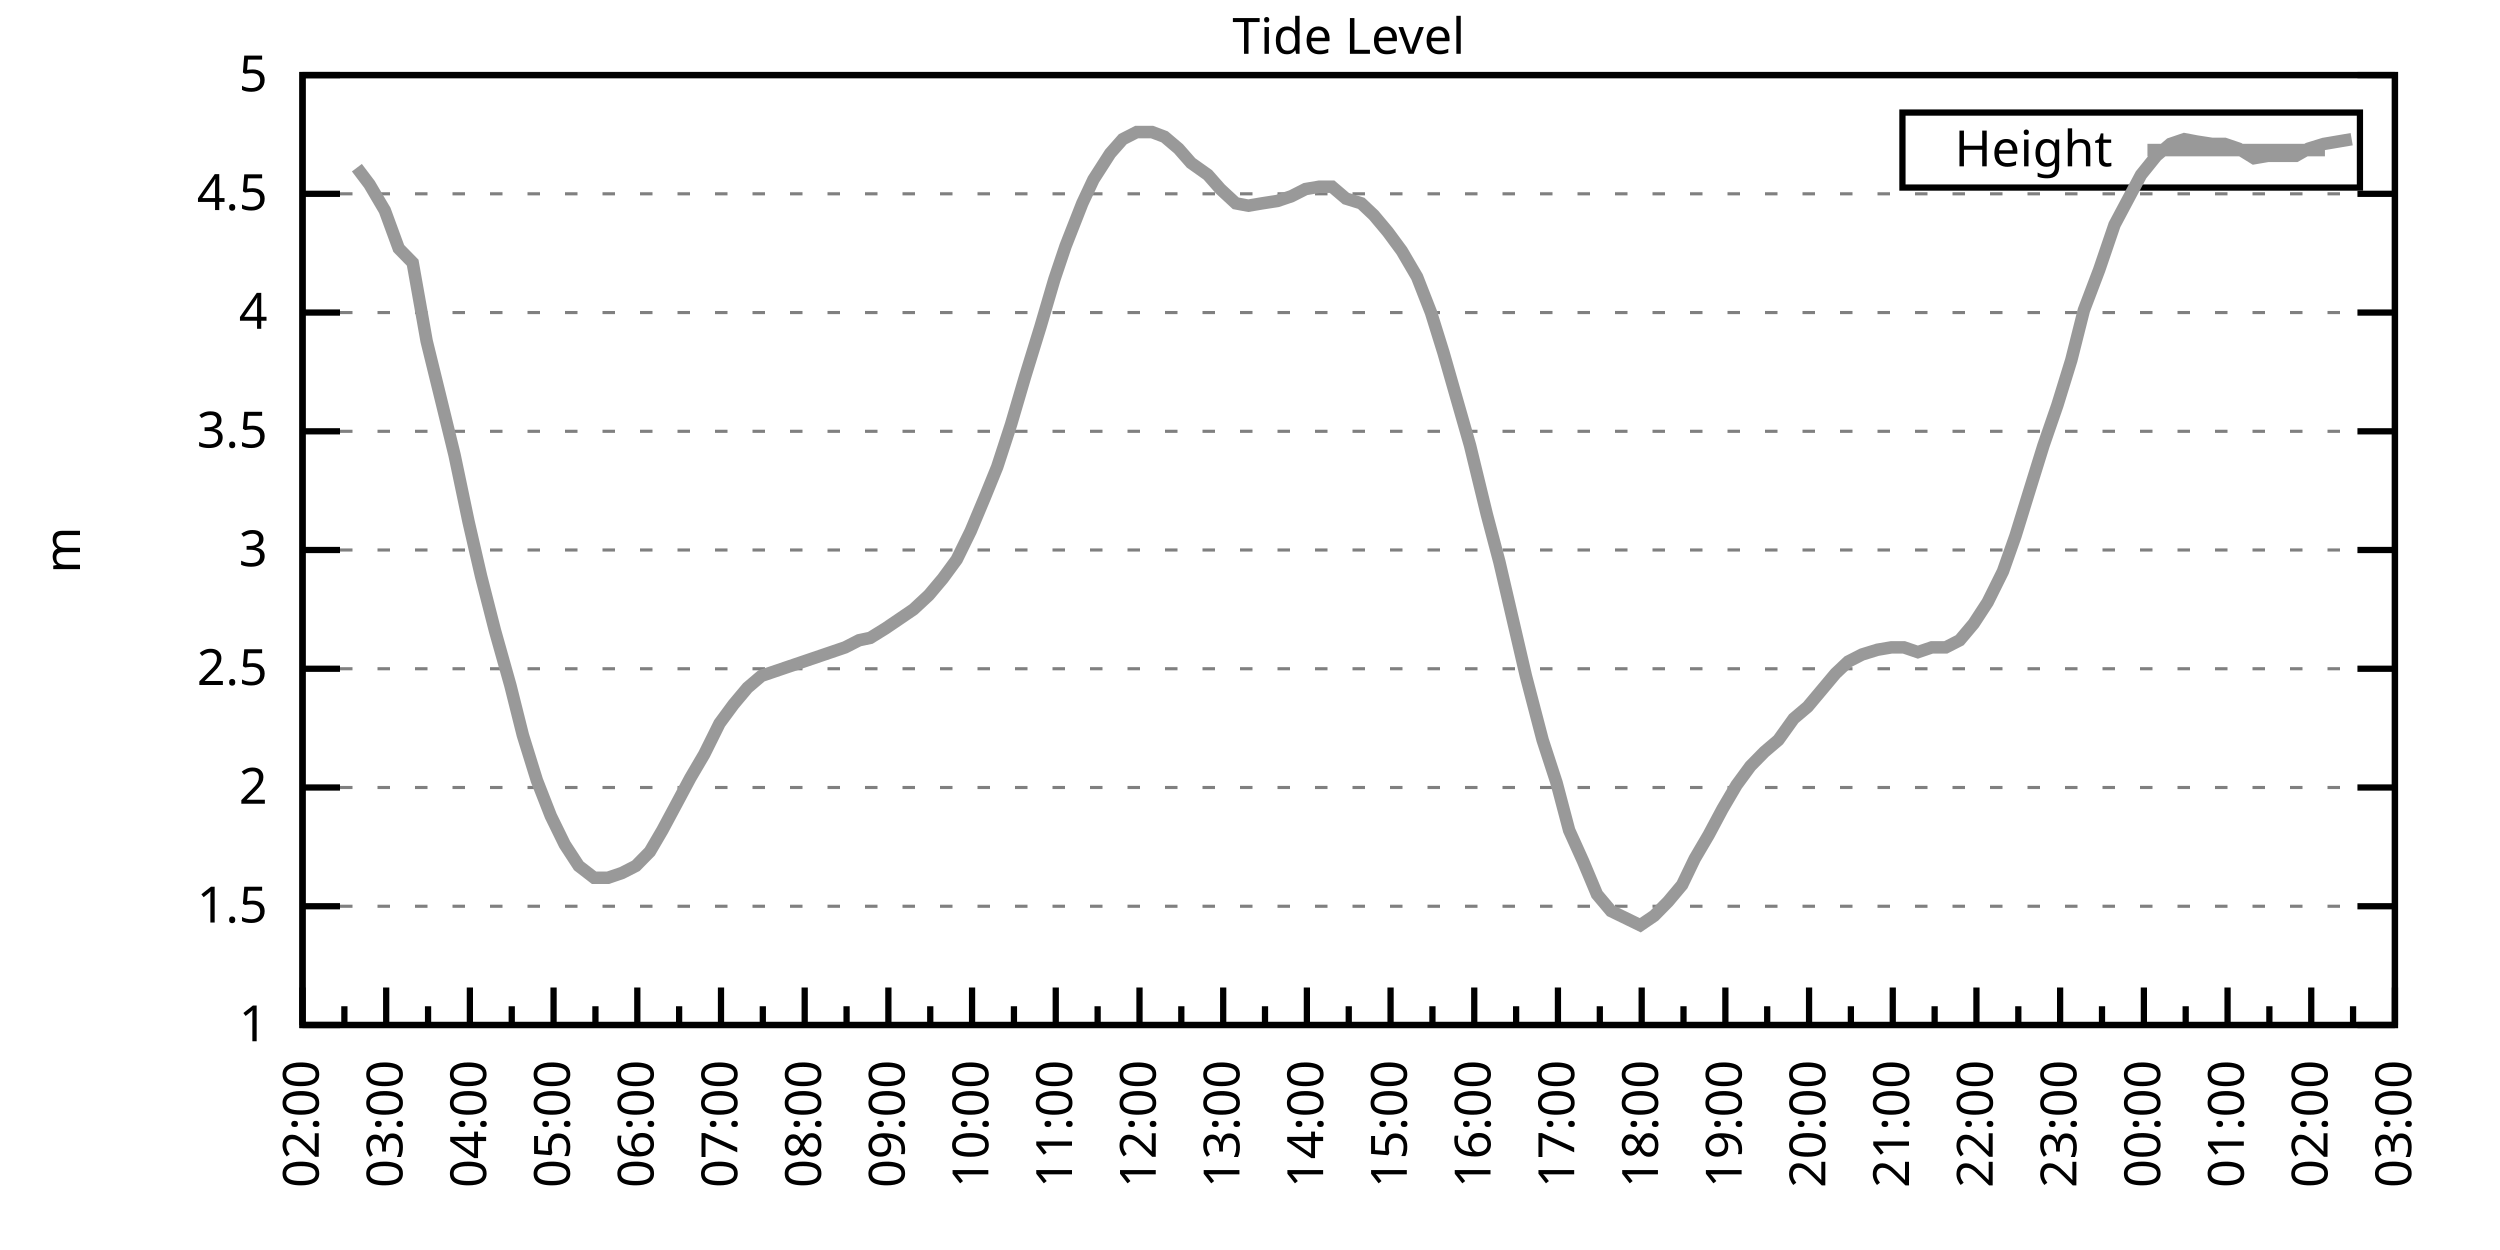
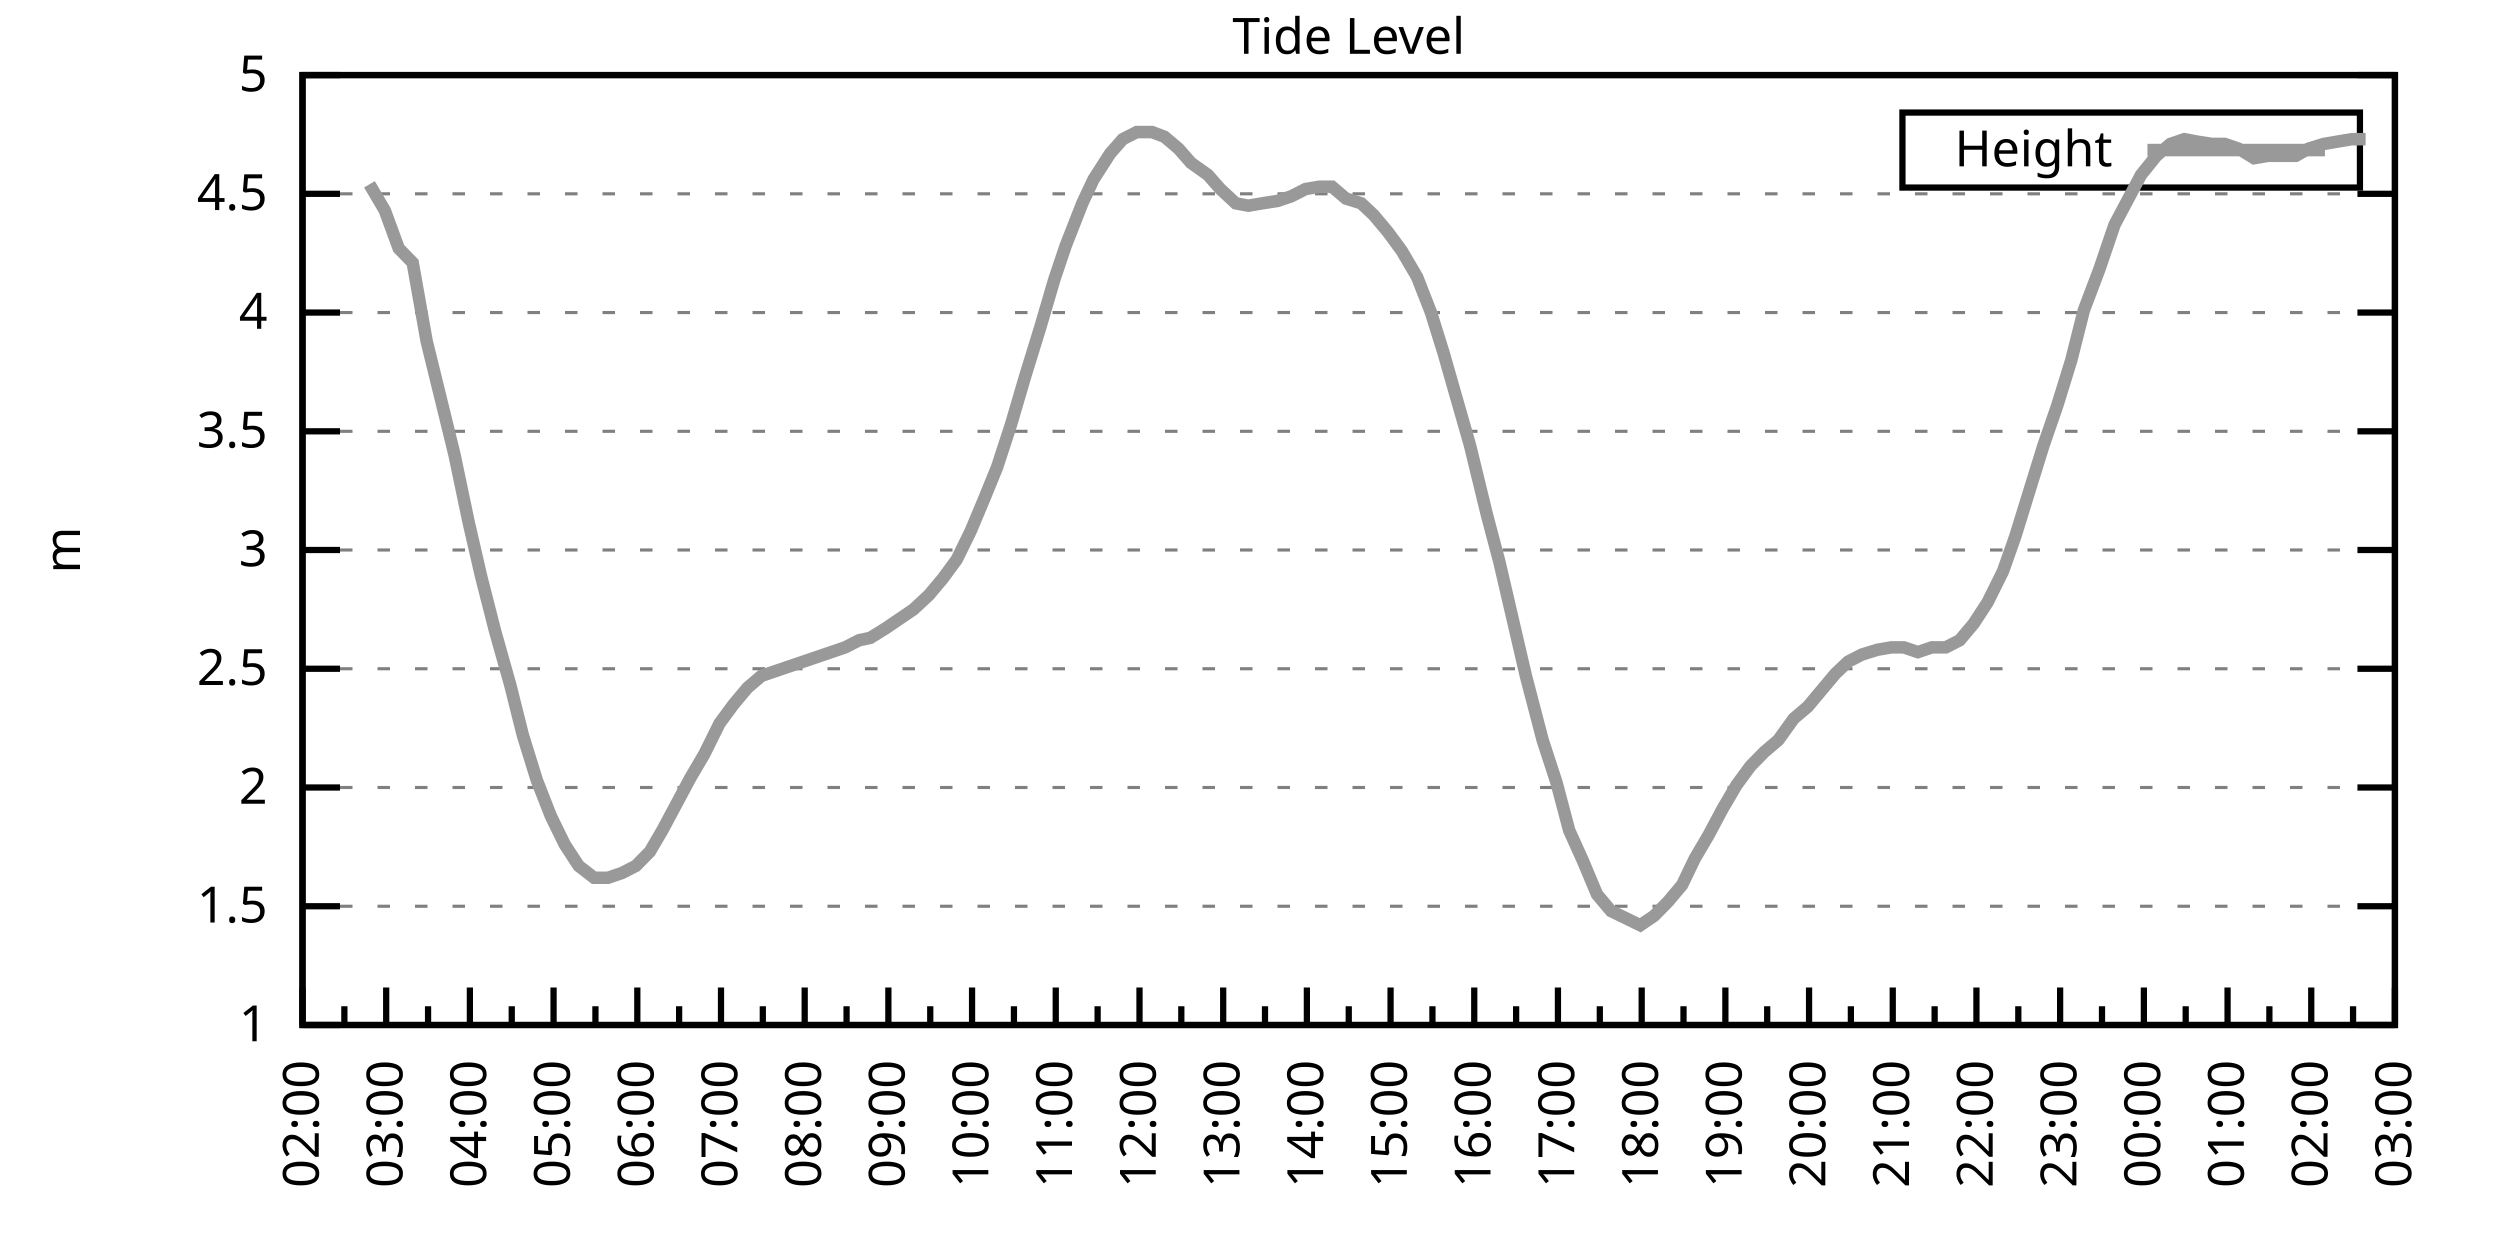
<svg xmlns="http://www.w3.org/2000/svg" xmlns:xlink="http://www.w3.org/1999/xlink" width="400" height="200" viewBox="0 0 400 200">
  <g id="gnuplot_canvas">
    <rect x="0" y="0" width="400" height="200" fill="none" />
    <defs>
      <circle id="gpDot" r="0.5" stroke-width="0.5" stroke="currentColor" />
      <path id="gpPt0" stroke-width="0.333" stroke="currentColor" d="M-1,0 h2 M0,-1 v2" />
      <path id="gpPt1" stroke-width="0.333" stroke="currentColor" d="M-1,-1 L1,1 M1,-1 L-1,1" />
      <path id="gpPt2" stroke-width="0.333" stroke="currentColor" d="M-1,0 L1,0 M0,-1 L0,1 M-1,-1 L1,1 M-1,1 L1,-1" />
      <rect id="gpPt3" stroke-width="0.333" stroke="currentColor" x="-1" y="-1" width="2" height="2" />
      <rect id="gpPt4" stroke-width="0.333" stroke="currentColor" fill="currentColor" x="-1" y="-1" width="2" height="2" />
      <circle id="gpPt5" stroke-width="0.333" stroke="currentColor" cx="0" cy="0" r="1" />
      <use xlink:href="#gpPt5" id="gpPt6" fill="currentColor" stroke="none" />
      <path id="gpPt7" stroke-width="0.333" stroke="currentColor" d="M0,-1.33 L-1.33,0.67 L1.33,0.67 z" />
      <use xlink:href="#gpPt7" id="gpPt8" fill="currentColor" stroke="none" />
      <use xlink:href="#gpPt7" id="gpPt9" stroke="currentColor" transform="rotate(180)" />
      <use xlink:href="#gpPt9" id="gpPt10" fill="currentColor" stroke="none" />
      <use xlink:href="#gpPt3" id="gpPt11" stroke="currentColor" transform="rotate(45)" />
      <use xlink:href="#gpPt11" id="gpPt12" fill="currentColor" stroke="none" />
      <path id="gpPt13" stroke-width="0.333" stroke="currentColor" d="M0,1.330 L1.265,0.411 L0.782,-1.067 L-0.782,-1.076 L-1.265,0.411 z" />
      <use xlink:href="#gpPt13" id="gpPt14" fill="currentColor" stroke="none" />
      <filter id="textbox" filterUnits="objectBoundingBox" x="0" y="0" height="1" width="1">
        <feFlood flood-color="white" flood-opacity="1" result="bgnd" />
        <feComposite in="SourceGraphic" in2="bgnd" operator="atop" />
      </filter>
      <filter id="greybox" filterUnits="objectBoundingBox" x="0" y="0" height="1" width="1">
        <feFlood flood-color="lightgrey" flood-opacity="1" result="grey" />
        <feComposite in="SourceGraphic" in2="grey" operator="atop" />
      </filter>
    </defs>
    <g fill="none" color="white" stroke="currentColor" stroke-width="1.00" stroke-linecap="butt" stroke-linejoin="miter">
</g>
    <g fill="none" color="black" stroke="currentColor" stroke-width="1.00" stroke-linecap="butt" stroke-linejoin="miter">
      <g stroke="none" shape-rendering="crispEdges">
        <polygon fill="rgb(255, 255, 255)" points="48.40,164.00 383.18,164.00 383.18,12.02 48.40,12.02 " />
      </g>
    </g>
    <g fill="none" color="black" stroke="currentColor" stroke-width="1.00" stroke-linecap="butt" stroke-linejoin="miter">
</g>
    <g fill="none" color="black" stroke="black" stroke-width="0.50" stroke-linecap="butt" stroke-linejoin="miter">
</g>
    <g fill="none" color="gray" stroke="currentColor" stroke-width="0.50" stroke-linecap="butt" stroke-linejoin="miter">
      <path stroke="gray" stroke-dasharray="2,4" class="gridline" d="M48.40,164.00 L383.19,164.00  " />
    </g>
    <g fill="none" color="gray" stroke="gray" stroke-width="1.00" stroke-linecap="butt" stroke-linejoin="miter">
</g>
    <g fill="none" color="black" stroke="currentColor" stroke-width="1.00" stroke-linecap="butt" stroke-linejoin="miter">
      <path stroke="black" d="M48.40,164.00 L54.40,164.00 M383.19,164.00 L377.19,164.00  " />
      <g transform="translate(42.80,166.60)" stroke="none" fill="black" font-family="Sans" font-size="8.00" text-anchor="end">
        <text>
          <tspan font-family="Sans"> 1</tspan>
        </text>
      </g>
    </g>
    <g fill="none" color="black" stroke="currentColor" stroke-width="1.00" stroke-linecap="butt" stroke-linejoin="miter">
</g>
    <g fill="none" color="black" stroke="black" stroke-width="0.50" stroke-linecap="butt" stroke-linejoin="miter">
</g>
    <g fill="none" color="gray" stroke="currentColor" stroke-width="0.50" stroke-linecap="butt" stroke-linejoin="miter">
      <path stroke="gray" stroke-dasharray="2,4" class="gridline" d="M48.40,145.00 L383.19,145.00  " />
    </g>
    <g fill="none" color="gray" stroke="gray" stroke-width="1.00" stroke-linecap="butt" stroke-linejoin="miter">
</g>
    <g fill="none" color="black" stroke="currentColor" stroke-width="1.00" stroke-linecap="butt" stroke-linejoin="miter">
      <path stroke="black" d="M48.40,145.00 L54.40,145.00 M383.19,145.00 L377.19,145.00  " />
      <g transform="translate(42.80,147.60)" stroke="none" fill="black" font-family="Sans" font-size="8.00" text-anchor="end">
        <text>
          <tspan font-family="Sans"> 1.5</tspan>
        </text>
      </g>
    </g>
    <g fill="none" color="black" stroke="currentColor" stroke-width="1.00" stroke-linecap="butt" stroke-linejoin="miter">
</g>
    <g fill="none" color="black" stroke="black" stroke-width="0.50" stroke-linecap="butt" stroke-linejoin="miter">
</g>
    <g fill="none" color="gray" stroke="currentColor" stroke-width="0.50" stroke-linecap="butt" stroke-linejoin="miter">
      <path stroke="gray" stroke-dasharray="2,4" class="gridline" d="M48.40,126.00 L383.19,126.00  " />
    </g>
    <g fill="none" color="gray" stroke="gray" stroke-width="1.00" stroke-linecap="butt" stroke-linejoin="miter">
</g>
    <g fill="none" color="black" stroke="currentColor" stroke-width="1.00" stroke-linecap="butt" stroke-linejoin="miter">
      <path stroke="black" d="M48.40,126.00 L54.40,126.00 M383.19,126.00 L377.19,126.00  " />
      <g transform="translate(42.80,128.60)" stroke="none" fill="black" font-family="Sans" font-size="8.00" text-anchor="end">
        <text>
          <tspan font-family="Sans"> 2</tspan>
        </text>
      </g>
    </g>
    <g fill="none" color="black" stroke="currentColor" stroke-width="1.00" stroke-linecap="butt" stroke-linejoin="miter">
</g>
    <g fill="none" color="black" stroke="black" stroke-width="0.50" stroke-linecap="butt" stroke-linejoin="miter">
</g>
    <g fill="none" color="gray" stroke="currentColor" stroke-width="0.50" stroke-linecap="butt" stroke-linejoin="miter">
      <path stroke="gray" stroke-dasharray="2,4" class="gridline" d="M48.40,107.00 L383.19,107.00  " />
    </g>
    <g fill="none" color="gray" stroke="gray" stroke-width="1.00" stroke-linecap="butt" stroke-linejoin="miter">
</g>
    <g fill="none" color="black" stroke="currentColor" stroke-width="1.00" stroke-linecap="butt" stroke-linejoin="miter">
      <path stroke="black" d="M48.40,107.00 L54.40,107.00 M383.19,107.00 L377.19,107.00  " />
      <g transform="translate(42.80,109.60)" stroke="none" fill="black" font-family="Sans" font-size="8.00" text-anchor="end">
        <text>
          <tspan font-family="Sans"> 2.5</tspan>
        </text>
      </g>
    </g>
    <g fill="none" color="black" stroke="currentColor" stroke-width="1.00" stroke-linecap="butt" stroke-linejoin="miter">
</g>
    <g fill="none" color="black" stroke="black" stroke-width="0.50" stroke-linecap="butt" stroke-linejoin="miter">
</g>
    <g fill="none" color="gray" stroke="currentColor" stroke-width="0.50" stroke-linecap="butt" stroke-linejoin="miter">
      <path stroke="gray" stroke-dasharray="2,4" class="gridline" d="M48.40,88.00 L383.19,88.00  " />
    </g>
    <g fill="none" color="gray" stroke="gray" stroke-width="1.00" stroke-linecap="butt" stroke-linejoin="miter">
</g>
    <g fill="none" color="black" stroke="currentColor" stroke-width="1.00" stroke-linecap="butt" stroke-linejoin="miter">
      <path stroke="black" d="M48.40,88.00 L54.40,88.00 M383.19,88.00 L377.19,88.00  " />
      <g transform="translate(42.80,90.60)" stroke="none" fill="black" font-family="Sans" font-size="8.00" text-anchor="end">
        <text>
          <tspan font-family="Sans"> 3</tspan>
        </text>
      </g>
    </g>
    <g fill="none" color="black" stroke="currentColor" stroke-width="1.00" stroke-linecap="butt" stroke-linejoin="miter">
</g>
    <g fill="none" color="black" stroke="black" stroke-width="0.50" stroke-linecap="butt" stroke-linejoin="miter">
</g>
    <g fill="none" color="gray" stroke="currentColor" stroke-width="0.50" stroke-linecap="butt" stroke-linejoin="miter">
      <path stroke="gray" stroke-dasharray="2,4" class="gridline" d="M48.40,69.01 L383.19,69.01  " />
    </g>
    <g fill="none" color="gray" stroke="gray" stroke-width="1.00" stroke-linecap="butt" stroke-linejoin="miter">
</g>
    <g fill="none" color="black" stroke="currentColor" stroke-width="1.00" stroke-linecap="butt" stroke-linejoin="miter">
      <path stroke="black" d="M48.40,69.01 L54.40,69.01 M383.19,69.01 L377.19,69.01  " />
      <g transform="translate(42.80,71.61)" stroke="none" fill="black" font-family="Sans" font-size="8.00" text-anchor="end">
        <text>
          <tspan font-family="Sans"> 3.5</tspan>
        </text>
      </g>
    </g>
    <g fill="none" color="black" stroke="currentColor" stroke-width="1.00" stroke-linecap="butt" stroke-linejoin="miter">
</g>
    <g fill="none" color="black" stroke="black" stroke-width="0.50" stroke-linecap="butt" stroke-linejoin="miter">
</g>
    <g fill="none" color="gray" stroke="currentColor" stroke-width="0.50" stroke-linecap="butt" stroke-linejoin="miter">
      <path stroke="gray" stroke-dasharray="2,4" class="gridline" d="M48.40,50.01 L383.19,50.01  " />
    </g>
    <g fill="none" color="gray" stroke="gray" stroke-width="1.00" stroke-linecap="butt" stroke-linejoin="miter">
</g>
    <g fill="none" color="black" stroke="currentColor" stroke-width="1.00" stroke-linecap="butt" stroke-linejoin="miter">
      <path stroke="black" d="M48.40,50.01 L54.40,50.01 M383.19,50.01 L377.19,50.01  " />
      <g transform="translate(42.80,52.61)" stroke="none" fill="black" font-family="Sans" font-size="8.00" text-anchor="end">
        <text>
          <tspan font-family="Sans"> 4</tspan>
        </text>
      </g>
    </g>
    <g fill="none" color="black" stroke="currentColor" stroke-width="1.00" stroke-linecap="butt" stroke-linejoin="miter">
</g>
    <g fill="none" color="black" stroke="black" stroke-width="0.50" stroke-linecap="butt" stroke-linejoin="miter">
</g>
    <g fill="none" color="gray" stroke="currentColor" stroke-width="0.50" stroke-linecap="butt" stroke-linejoin="miter">
      <path stroke="gray" stroke-dasharray="2,4" class="gridline" d="M48.40,31.01 L383.19,31.01  " />
    </g>
    <g fill="none" color="gray" stroke="gray" stroke-width="1.00" stroke-linecap="butt" stroke-linejoin="miter">
</g>
    <g fill="none" color="black" stroke="currentColor" stroke-width="1.00" stroke-linecap="butt" stroke-linejoin="miter">
      <path stroke="black" d="M48.40,31.01 L54.40,31.01 M383.19,31.01 L377.19,31.01  " />
      <g transform="translate(42.80,33.61)" stroke="none" fill="black" font-family="Sans" font-size="8.00" text-anchor="end">
        <text>
          <tspan font-family="Sans"> 4.5</tspan>
        </text>
      </g>
    </g>
    <g fill="none" color="black" stroke="currentColor" stroke-width="1.00" stroke-linecap="butt" stroke-linejoin="miter">
</g>
    <g fill="none" color="black" stroke="black" stroke-width="0.50" stroke-linecap="butt" stroke-linejoin="miter">
</g>
    <g fill="none" color="gray" stroke="currentColor" stroke-width="0.50" stroke-linecap="butt" stroke-linejoin="miter">
      <path stroke="gray" stroke-dasharray="2,4" class="gridline" d="M48.40,12.01 L383.19,12.01  " />
    </g>
    <g fill="none" color="gray" stroke="gray" stroke-width="1.00" stroke-linecap="butt" stroke-linejoin="miter">
</g>
    <g fill="none" color="black" stroke="currentColor" stroke-width="1.00" stroke-linecap="butt" stroke-linejoin="miter">
      <path stroke="black" d="M48.40,12.01 L54.40,12.01 M383.19,12.01 L377.19,12.01  " />
      <g transform="translate(42.80,14.61)" stroke="none" fill="black" font-family="Sans" font-size="8.00" text-anchor="end">
        <text>
          <tspan font-family="Sans"> 5</tspan>
        </text>
      </g>
    </g>
    <g fill="none" color="black" stroke="currentColor" stroke-width="1.00" stroke-linecap="butt" stroke-linejoin="miter">
      <path stroke="black" d="M48.40,164.00 L48.40,158.00  " />
      <g transform="translate(51.00,169.60) rotate(270)" stroke="none" fill="black" font-family="Sans" font-size="8.00" text-anchor="end">
        <text>
          <tspan font-family="Sans">02:00</tspan>
        </text>
      </g>
    </g>
    <g fill="none" color="black" stroke="currentColor" stroke-width="1.00" stroke-linecap="butt" stroke-linejoin="miter">
      <path stroke="black" d="M55.10,164.00 L55.10,161.00 M61.79,164.00 L61.79,158.00  " />
      <g transform="translate(64.39,169.60) rotate(270)" stroke="none" fill="black" font-family="Sans" font-size="8.00" text-anchor="end">
        <text>
          <tspan font-family="Sans">03:00</tspan>
        </text>
      </g>
    </g>
    <g fill="none" color="black" stroke="currentColor" stroke-width="1.00" stroke-linecap="butt" stroke-linejoin="miter">
      <path stroke="black" d="M68.49,164.00 L68.49,161.00 M75.18,164.00 L75.18,158.00  " />
      <g transform="translate(77.78,169.60) rotate(270)" stroke="none" fill="black" font-family="Sans" font-size="8.00" text-anchor="end">
        <text>
          <tspan font-family="Sans">04:00</tspan>
        </text>
      </g>
    </g>
    <g fill="none" color="black" stroke="currentColor" stroke-width="1.00" stroke-linecap="butt" stroke-linejoin="miter">
      <path stroke="black" d="M81.88,164.00 L81.88,161.00 M88.57,164.00 L88.57,158.00  " />
      <g transform="translate(91.17,169.60) rotate(270)" stroke="none" fill="black" font-family="Sans" font-size="8.00" text-anchor="end">
        <text>
          <tspan font-family="Sans">05:00</tspan>
        </text>
      </g>
    </g>
    <g fill="none" color="black" stroke="currentColor" stroke-width="1.00" stroke-linecap="butt" stroke-linejoin="miter">
      <path stroke="black" d="M95.27,164.00 L95.27,161.00 M101.97,164.00 L101.97,158.00  " />
      <g transform="translate(104.57,169.60) rotate(270)" stroke="none" fill="black" font-family="Sans" font-size="8.00" text-anchor="end">
        <text>
          <tspan font-family="Sans">06:00</tspan>
        </text>
      </g>
    </g>
    <g fill="none" color="black" stroke="currentColor" stroke-width="1.00" stroke-linecap="butt" stroke-linejoin="miter">
      <path stroke="black" d="M108.66,164.00 L108.66,161.00 M115.36,164.00 L115.36,158.00  " />
      <g transform="translate(117.96,169.60) rotate(270)" stroke="none" fill="black" font-family="Sans" font-size="8.00" text-anchor="end">
        <text>
          <tspan font-family="Sans">07:00</tspan>
        </text>
      </g>
    </g>
    <g fill="none" color="black" stroke="currentColor" stroke-width="1.00" stroke-linecap="butt" stroke-linejoin="miter">
      <path stroke="black" d="M122.05,164.00 L122.05,161.00 M128.75,164.00 L128.75,158.00  " />
      <g transform="translate(131.35,169.60) rotate(270)" stroke="none" fill="black" font-family="Sans" font-size="8.00" text-anchor="end">
        <text>
          <tspan font-family="Sans">08:00</tspan>
        </text>
      </g>
    </g>
    <g fill="none" color="black" stroke="currentColor" stroke-width="1.00" stroke-linecap="butt" stroke-linejoin="miter">
      <path stroke="black" d="M135.45,164.00 L135.45,161.00 M142.14,164.00 L142.14,158.00  " />
      <g transform="translate(144.74,169.60) rotate(270)" stroke="none" fill="black" font-family="Sans" font-size="8.00" text-anchor="end">
        <text>
          <tspan font-family="Sans">09:00</tspan>
        </text>
      </g>
    </g>
    <g fill="none" color="black" stroke="currentColor" stroke-width="1.00" stroke-linecap="butt" stroke-linejoin="miter">
      <path stroke="black" d="M148.84,164.00 L148.84,161.00 M155.53,164.00 L155.53,158.00  " />
      <g transform="translate(158.13,169.60) rotate(270)" stroke="none" fill="black" font-family="Sans" font-size="8.00" text-anchor="end">
        <text>
          <tspan font-family="Sans">10:00</tspan>
        </text>
      </g>
    </g>
    <g fill="none" color="black" stroke="currentColor" stroke-width="1.00" stroke-linecap="butt" stroke-linejoin="miter">
      <path stroke="black" d="M162.23,164.00 L162.23,161.00 M168.92,164.00 L168.92,158.00  " />
      <g transform="translate(171.52,169.60) rotate(270)" stroke="none" fill="black" font-family="Sans" font-size="8.00" text-anchor="end">
        <text>
          <tspan font-family="Sans">11:00</tspan>
        </text>
      </g>
    </g>
    <g fill="none" color="black" stroke="currentColor" stroke-width="1.00" stroke-linecap="butt" stroke-linejoin="miter">
      <path stroke="black" d="M175.62,164.00 L175.62,161.00 M182.32,164.00 L182.32,158.00  " />
      <g transform="translate(184.92,169.60) rotate(270)" stroke="none" fill="black" font-family="Sans" font-size="8.00" text-anchor="end">
        <text>
          <tspan font-family="Sans">12:00</tspan>
        </text>
      </g>
    </g>
    <g fill="none" color="black" stroke="currentColor" stroke-width="1.00" stroke-linecap="butt" stroke-linejoin="miter">
      <path stroke="black" d="M189.01,164.00 L189.01,161.00 M195.71,164.00 L195.71,158.00  " />
      <g transform="translate(198.31,169.60) rotate(270)" stroke="none" fill="black" font-family="Sans" font-size="8.00" text-anchor="end">
        <text>
          <tspan font-family="Sans">13:00</tspan>
        </text>
      </g>
    </g>
    <g fill="none" color="black" stroke="currentColor" stroke-width="1.00" stroke-linecap="butt" stroke-linejoin="miter">
      <path stroke="black" d="M202.40,164.00 L202.40,161.00 M209.10,164.00 L209.10,158.00  " />
      <g transform="translate(211.70,169.60) rotate(270)" stroke="none" fill="black" font-family="Sans" font-size="8.00" text-anchor="end">
        <text>
          <tspan font-family="Sans">14:00</tspan>
        </text>
      </g>
    </g>
    <g fill="none" color="black" stroke="currentColor" stroke-width="1.00" stroke-linecap="butt" stroke-linejoin="miter">
      <path stroke="black" d="M215.80,164.00 L215.80,161.00 M222.49,164.00 L222.49,158.00  " />
      <g transform="translate(225.09,169.60) rotate(270)" stroke="none" fill="black" font-family="Sans" font-size="8.00" text-anchor="end">
        <text>
          <tspan font-family="Sans">15:00</tspan>
        </text>
      </g>
    </g>
    <g fill="none" color="black" stroke="currentColor" stroke-width="1.00" stroke-linecap="butt" stroke-linejoin="miter">
      <path stroke="black" d="M229.19,164.00 L229.19,161.00 M235.88,164.00 L235.88,158.00  " />
      <g transform="translate(238.48,169.60) rotate(270)" stroke="none" fill="black" font-family="Sans" font-size="8.00" text-anchor="end">
        <text>
          <tspan font-family="Sans">16:00</tspan>
        </text>
      </g>
    </g>
    <g fill="none" color="black" stroke="currentColor" stroke-width="1.00" stroke-linecap="butt" stroke-linejoin="miter">
      <path stroke="black" d="M242.58,164.00 L242.58,161.00 M249.27,164.00 L249.27,158.00  " />
      <g transform="translate(251.87,169.60) rotate(270)" stroke="none" fill="black" font-family="Sans" font-size="8.00" text-anchor="end">
        <text>
          <tspan font-family="Sans">17:00</tspan>
        </text>
      </g>
    </g>
    <g fill="none" color="black" stroke="currentColor" stroke-width="1.00" stroke-linecap="butt" stroke-linejoin="miter">
      <path stroke="black" d="M255.97,164.00 L255.97,161.00 M262.67,164.00 L262.67,158.00  " />
      <g transform="translate(265.27,169.60) rotate(270)" stroke="none" fill="black" font-family="Sans" font-size="8.00" text-anchor="end">
        <text>
          <tspan font-family="Sans">18:00</tspan>
        </text>
      </g>
    </g>
    <g fill="none" color="black" stroke="currentColor" stroke-width="1.00" stroke-linecap="butt" stroke-linejoin="miter">
      <path stroke="black" d="M269.36,164.00 L269.36,161.00 M276.06,164.00 L276.06,158.00  " />
      <g transform="translate(278.66,169.60) rotate(270)" stroke="none" fill="black" font-family="Sans" font-size="8.00" text-anchor="end">
        <text>
          <tspan font-family="Sans">19:00</tspan>
        </text>
      </g>
    </g>
    <g fill="none" color="black" stroke="currentColor" stroke-width="1.00" stroke-linecap="butt" stroke-linejoin="miter">
      <path stroke="black" d="M282.75,164.00 L282.75,161.00 M289.45,164.00 L289.45,158.00  " />
      <g transform="translate(292.05,169.60) rotate(270)" stroke="none" fill="black" font-family="Sans" font-size="8.00" text-anchor="end">
        <text>
          <tspan font-family="Sans">20:00</tspan>
        </text>
      </g>
    </g>
    <g fill="none" color="black" stroke="currentColor" stroke-width="1.00" stroke-linecap="butt" stroke-linejoin="miter">
      <path stroke="black" d="M296.14,164.00 L296.14,161.00 M302.84,164.00 L302.84,158.00  " />
      <g transform="translate(305.44,169.60) rotate(270)" stroke="none" fill="black" font-family="Sans" font-size="8.00" text-anchor="end">
        <text>
          <tspan font-family="Sans">21:00</tspan>
        </text>
      </g>
    </g>
    <g fill="none" color="black" stroke="currentColor" stroke-width="1.00" stroke-linecap="butt" stroke-linejoin="miter">
      <path stroke="black" d="M309.54,164.00 L309.54,161.00 M316.23,164.00 L316.23,158.00  " />
      <g transform="translate(318.83,169.60) rotate(270)" stroke="none" fill="black" font-family="Sans" font-size="8.00" text-anchor="end">
        <text>
          <tspan font-family="Sans">22:00</tspan>
        </text>
      </g>
    </g>
    <g fill="none" color="black" stroke="currentColor" stroke-width="1.00" stroke-linecap="butt" stroke-linejoin="miter">
      <path stroke="black" d="M322.93,164.00 L322.93,161.00 M329.62,164.00 L329.62,158.00  " />
      <g transform="translate(332.22,169.60) rotate(270)" stroke="none" fill="black" font-family="Sans" font-size="8.00" text-anchor="end">
        <text>
          <tspan font-family="Sans">23:00</tspan>
        </text>
      </g>
    </g>
    <g fill="none" color="black" stroke="currentColor" stroke-width="1.00" stroke-linecap="butt" stroke-linejoin="miter">
      <path stroke="black" d="M336.32,164.00 L336.32,161.00 M343.02,164.00 L343.02,158.00  " />
      <g transform="translate(345.62,169.60) rotate(270)" stroke="none" fill="black" font-family="Sans" font-size="8.00" text-anchor="end">
        <text>
          <tspan font-family="Sans">00:00</tspan>
        </text>
      </g>
    </g>
    <g fill="none" color="black" stroke="currentColor" stroke-width="1.00" stroke-linecap="butt" stroke-linejoin="miter">
      <path stroke="black" d="M349.71,164.00 L349.71,161.00 M356.41,164.00 L356.41,158.00  " />
      <g transform="translate(359.01,169.60) rotate(270)" stroke="none" fill="black" font-family="Sans" font-size="8.00" text-anchor="end">
        <text>
          <tspan font-family="Sans">01:00</tspan>
        </text>
      </g>
    </g>
    <g fill="none" color="black" stroke="currentColor" stroke-width="1.00" stroke-linecap="butt" stroke-linejoin="miter">
      <path stroke="black" d="M363.10,164.00 L363.10,161.00 M369.80,164.00 L369.80,158.00  " />
      <g transform="translate(372.40,169.60) rotate(270)" stroke="none" fill="black" font-family="Sans" font-size="8.00" text-anchor="end">
        <text>
          <tspan font-family="Sans">02:00</tspan>
        </text>
      </g>
    </g>
    <g fill="none" color="black" stroke="currentColor" stroke-width="1.00" stroke-linecap="butt" stroke-linejoin="miter">
      <path stroke="black" d="M376.49,164.00 L376.49,161.00 M383.19,164.00 L383.19,158.00  " />
      <g transform="translate(385.79,169.60) rotate(270)" stroke="none" fill="black" font-family="Sans" font-size="8.00" text-anchor="end">
        <text>
          <tspan font-family="Sans">03:00</tspan>
        </text>
      </g>
    </g>
    <g fill="none" color="black" stroke="currentColor" stroke-width="1.00" stroke-linecap="butt" stroke-linejoin="miter">
</g>
    <g fill="none" color="black" stroke="currentColor" stroke-width="1.00" stroke-linecap="butt" stroke-linejoin="miter">
      <path stroke="black" d="M48.40,12.01 L48.40,164.00 L383.19,164.00 L383.19,12.01 L48.40,12.01 Z  " />
    </g>
    <g fill="none" color="black" stroke="currentColor" stroke-width="1.00" stroke-linecap="butt" stroke-linejoin="miter">
      <g transform="translate(12.80,88.01) rotate(270)" stroke="none" fill="black" font-family="Sans" font-size="8.00" text-anchor="middle">
        <text>
          <tspan font-family="Sans">m</tspan>
        </text>
      </g>
    </g>
    <g fill="none" color="black" stroke="currentColor" stroke-width="1.00" stroke-linecap="butt" stroke-linejoin="miter">
</g>
    <g fill="none" color="black" stroke="currentColor" stroke-width="1.00" stroke-linecap="butt" stroke-linejoin="miter">
      <path stroke="black" d="M304.39,30.01 L304.39,18.01 L377.59,18.01 L377.59,30.01 L304.39,30.01 Z  " />
    </g>
    <g id="Tide_level_plot_1">
      <g fill="none" color="white" stroke="black" stroke-width="2.00" stroke-linecap="butt" stroke-linejoin="miter">
</g>
      <g fill="none" color="black" stroke="currentColor" stroke-width="2.00" stroke-linecap="butt" stroke-linejoin="miter">
        <g transform="translate(337.99,26.61)" stroke="none" fill="black" font-family="Sans" font-size="8.00" text-anchor="end">
          <text>
            <tspan font-family="Sans">Height</tspan>
          </text>
        </g>
      </g>
      <g fill="none" color="black" stroke="currentColor" stroke-width="2.00" stroke-linecap="butt" stroke-linejoin="miter">
-         <path stroke="rgb(153, 153, 153)" d="M343.59,24.01 L371.99,24.01 M57.10,26.83 L59.11,29.49 L61.57,33.67 L63.80,39.75 L66.03,42.03 L68.26,54.57   L70.50,63.69 L72.73,72.81 L74.96,83.45 L76.97,92.18 L79.20,100.92 L81.66,109.66 L83.66,117.64 L85.90,124.86   L88.13,130.56 L90.36,135.12 L92.59,138.54 L95.05,140.44 L97.28,140.44 L99.51,139.68 L101.74,138.54 L103.98,136.26   L105.98,132.84 L108.22,128.66 L110.45,124.48 L112.68,120.68 L115.13,115.74 L117.37,112.70 L119.60,110.04 L121.83,108.14   L124.06,107.38 L126.29,106.62 L128.53,105.86 L130.76,105.10 L132.99,104.34 L135.22,103.58 L137.45,102.44 L139.24,102.06   L141.69,100.54 L143.93,99.02 L146.16,97.50 L148.61,95.22 L150.85,92.56 L153.08,89.52 L155.31,84.97 L157.54,79.65   L159.55,74.71 L161.78,67.87 L164.01,60.27 L166.47,52.29 L168.70,44.69 L170.49,39.37 L173.17,32.53 L174.95,28.73   L177.63,24.55 L179.64,22.27 L181.87,21.13 L184.32,21.13 L186.33,21.89 L188.57,23.79 L190.57,26.07 L193.25,27.97   L195.26,30.25 L197.72,32.53 L199.73,32.91 L201.96,32.53 L204.41,32.15 L206.64,31.39 L208.88,30.25 L211.11,29.87   L213.12,29.87 L215.35,31.77 L217.80,32.53 L219.81,34.43 L222.04,37.09 L224.28,40.13 L226.73,44.31 L228.96,50.01   L230.97,56.47 L235.21,71.29 L237.89,82.31 L239.90,89.90 L244.14,108.14 L246.82,118.40 L249.05,125.24 L251.06,132.84   L253.29,137.78 L255.52,143.10 L257.76,145.76 L262.44,148.04 L264.67,146.52 L266.91,144.24 L269.14,141.58 L271.15,137.40   L273.38,133.60 L275.61,129.42 L277.84,125.62 L280.07,122.58 L282.31,120.30 L284.54,118.40 L286.99,114.98 L289.23,113.08   L291.46,110.42 L293.69,107.76 L295.70,105.86 L297.93,104.72 L300.39,103.96 L302.62,103.58 L304.63,103.58 L306.86,104.34   L309.09,103.58 L311.32,103.58 L313.55,102.44 L315.79,99.78 L318.02,96.36 L320.47,91.42 L322.48,85.73 L324.71,78.51   L326.95,71.29 L329.18,64.83 L331.41,57.61 L333.42,49.63 L335.87,43.17 L338.33,35.95 L342.57,27.97 L345.02,24.93   L347.26,23.03 L349.49,22.27 L351.50,22.65 L353.95,23.03 L355.96,23.03 L358.19,23.79 L360.65,25.31 L362.88,24.93   L364.89,24.93 L367.34,24.93 L369.35,23.79 L371.81,23.03 L374.04,22.65 L376.27,22.27  " />
+         <path stroke="rgb(153, 153, 153)" d="M343.59,24.01 L371.99,24.01 M59.11,29.49 L61.57,33.67 L63.80,39.75 L66.03,42.03 L68.26,54.57 L70.50,63.69   L72.73,72.81 L74.96,83.45 L76.97,92.18 L79.20,100.92 L81.66,109.66 L83.66,117.64 L85.90,124.86 L88.13,130.56   L90.36,135.12 L92.59,138.54 L95.05,140.44 L97.28,140.44 L99.51,139.68 L101.74,138.54 L103.98,136.26 L105.98,132.84   L108.22,128.66 L110.45,124.48 L112.68,120.68 L115.13,115.74 L117.37,112.70 L119.60,110.04 L121.83,108.14 L124.06,107.38   L126.29,106.62 L128.53,105.86 L130.76,105.10 L132.99,104.34 L135.22,103.58 L137.45,102.44 L139.24,102.06 L141.69,100.54   L143.93,99.02 L146.16,97.50 L148.61,95.22 L150.85,92.56 L153.08,89.52 L155.31,84.97 L157.54,79.65 L159.55,74.71   L161.78,67.87 L164.01,60.27 L166.47,52.29 L168.70,44.69 L170.49,39.37 L173.17,32.53 L174.95,28.73 L177.63,24.55   L179.64,22.27 L181.87,21.13 L184.32,21.13 L186.33,21.89 L188.57,23.79 L190.57,26.07 L193.25,27.97 L195.26,30.25   L197.72,32.53 L199.73,32.91 L201.96,32.53 L204.41,32.15 L206.64,31.39 L208.88,30.25 L211.11,29.87 L213.12,29.87   L215.35,31.77 L217.80,32.53 L219.81,34.43 L222.04,37.09 L224.28,40.13 L226.73,44.31 L228.96,50.01 L230.97,56.47   L235.21,71.29 L237.89,82.31 L239.90,89.90 L244.14,108.14 L246.82,118.40 L249.05,125.24 L251.06,132.84 L253.29,137.78   L255.52,143.10 L257.76,145.76 L262.44,148.04 L264.67,146.52 L266.91,144.24 L269.14,141.58 L271.15,137.40 L273.38,133.60   L275.61,129.42 L277.84,125.62 L280.07,122.58 L282.31,120.30 L284.54,118.40 L286.99,114.98 L289.23,113.08 L291.46,110.42   L293.69,107.76 L295.70,105.86 L297.93,104.72 L300.39,103.96 L302.62,103.58 L304.63,103.58 L306.86,104.34 L309.09,103.58   L311.32,103.58 L313.55,102.44 L315.79,99.78 L318.02,96.36 L320.47,91.42 L322.48,85.73 L324.71,78.51 L326.95,71.29   L329.18,64.83 L331.41,57.61 L333.42,49.63 L335.87,43.17 L338.33,35.95 L342.57,27.97 L345.02,24.93 L347.26,23.03   L349.49,22.27 L351.50,22.65 L353.95,23.03 L355.96,23.03 L358.19,23.79 L360.65,25.31 L362.88,24.93 L364.89,24.93   L367.34,24.93 L369.35,23.79 L371.81,23.03 L374.04,22.65 L376.27,22.27 L378.50,22.27  " />
      </g>
    </g>
    <g fill="none" color="black" stroke="currentColor" stroke-width="2.00" stroke-linecap="butt" stroke-linejoin="miter">
</g>
    <g fill="none" color="black" stroke="black" stroke-width="1.00" stroke-linecap="butt" stroke-linejoin="miter">
</g>
    <g fill="none" color="black" stroke="currentColor" stroke-width="1.00" stroke-linecap="butt" stroke-linejoin="miter">
      <path stroke="black" d="M48.40,12.01 L48.40,164.00 L383.19,164.00 L383.19,12.01 L48.40,12.01 Z  " />
    </g>
    <g fill="none" color="black" stroke="currentColor" stroke-width="1.00" stroke-linecap="butt" stroke-linejoin="miter">
      <g transform="translate(215.79,8.61)" stroke="none" fill="black" font-family="Sans" font-size="8.00" text-anchor="middle">
        <text>
          <tspan font-family="Sans">Tide Level</tspan>
        </text>
      </g>
    </g>
    <g fill="none" color="black" stroke="currentColor" stroke-width="1.00" stroke-linecap="butt" stroke-linejoin="miter">
</g>
  </g>
</svg>
